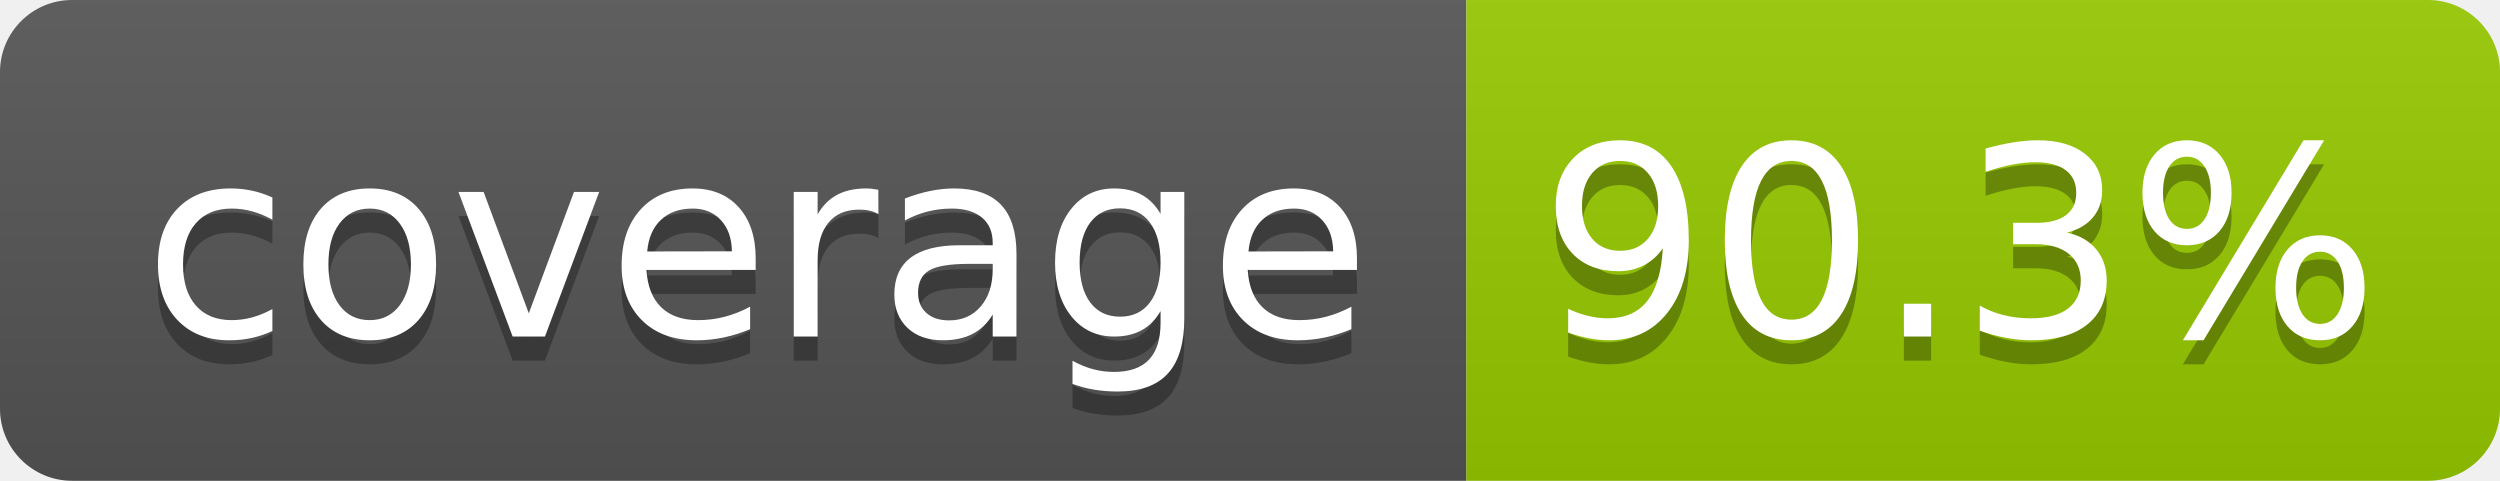
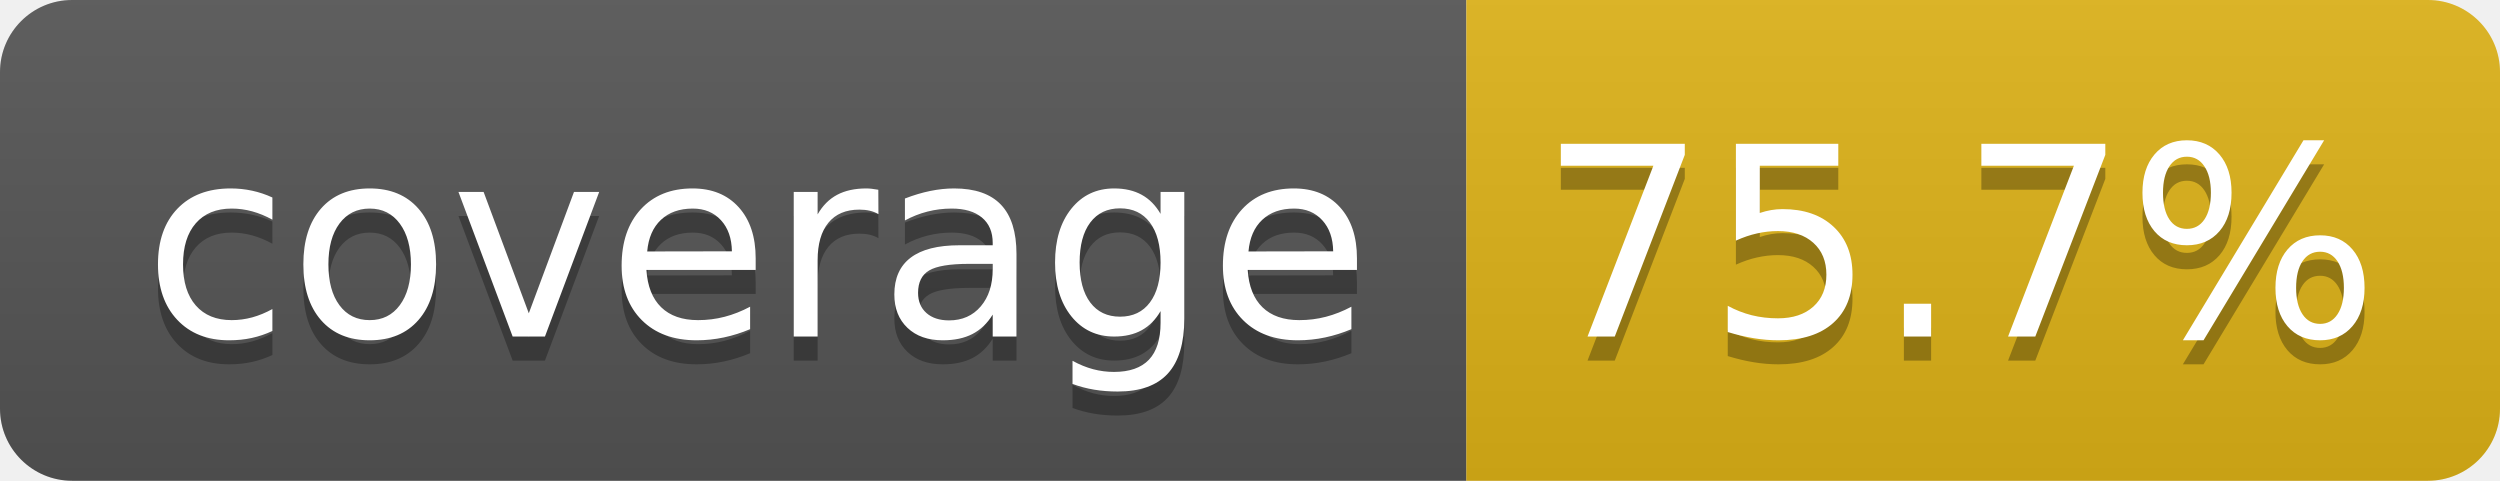
- <svg xmlns="http://www.w3.org/2000/svg" width="104" height="20" role="img" aria-label="coverage: 90.3%">
+ <svg xmlns="http://www.w3.org/2000/svg" width="104" height="20" role="img" aria-label="coverage: 75.7%">
  <linearGradient id="s" x2="0" y2="100%">
    <stop offset="0" stop-color="#bbb" stop-opacity=".1" />
    <stop offset="1" stop-opacity=".1" />
  </linearGradient>
  <clipPath id="r">
    <rect width="104" height="20" rx="3" fill="#fff" />
  </clipPath>
  <g clip-path="url(#r)">
    <rect width="61" height="20" fill="#555" />
-     <rect x="61" width="43" height="20" fill="#97ca00" />
+     <rect x="61" width="43" height="20" fill="#dfb317" />
    <rect width="104" height="20" fill="url(#s)" />
  </g>
  <g fill="#fff" text-anchor="middle" font-family="Verdana,Geneva,DejaVu Sans,sans-serif" text-rendering="geometricPrecision" font-size="110">
    <text aria-hidden="true" x="315" y="150" fill="#010101" fill-opacity=".3" transform="scale(.1)" textLength="510">coverage</text>
    <text x="315" y="140" transform="scale(.1)" fill="#fff" textLength="510">coverage</text>
-     <text aria-hidden="true" x="815" y="150" fill="#010101" fill-opacity=".3" transform="scale(.1)" textLength="330">90.3%</text>
-     <text x="815" y="140" transform="scale(.1)" fill="#fff" textLength="330">90.3%</text>
+     <text aria-hidden="true" x="815" y="150" fill="#010101" fill-opacity=".3" transform="scale(.1)" textLength="330">75.7%</text>
+     <text x="815" y="140" transform="scale(.1)" fill="#fff" textLength="330">75.7%</text>
  </g>
</svg>
